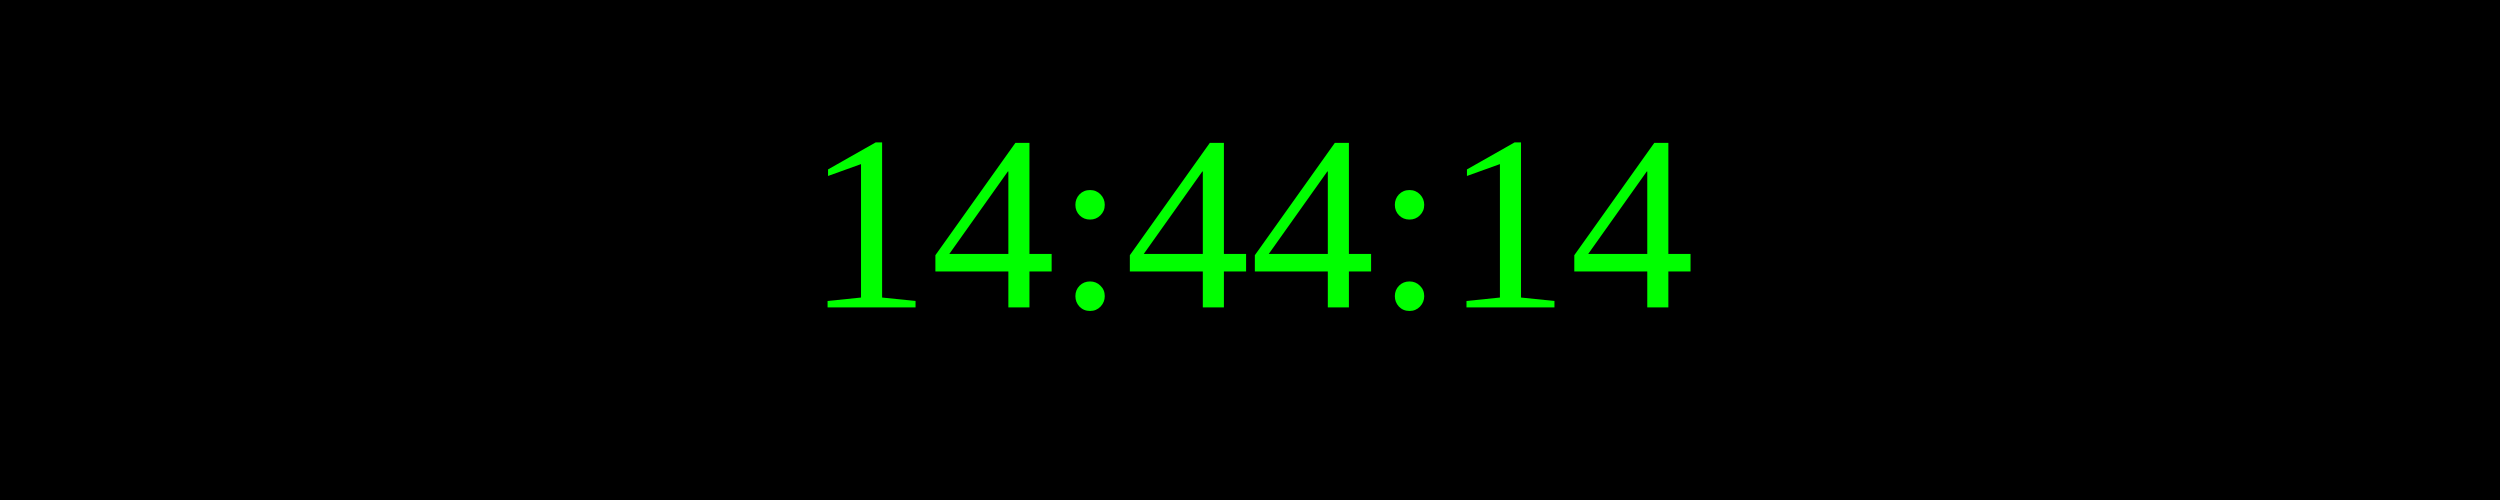
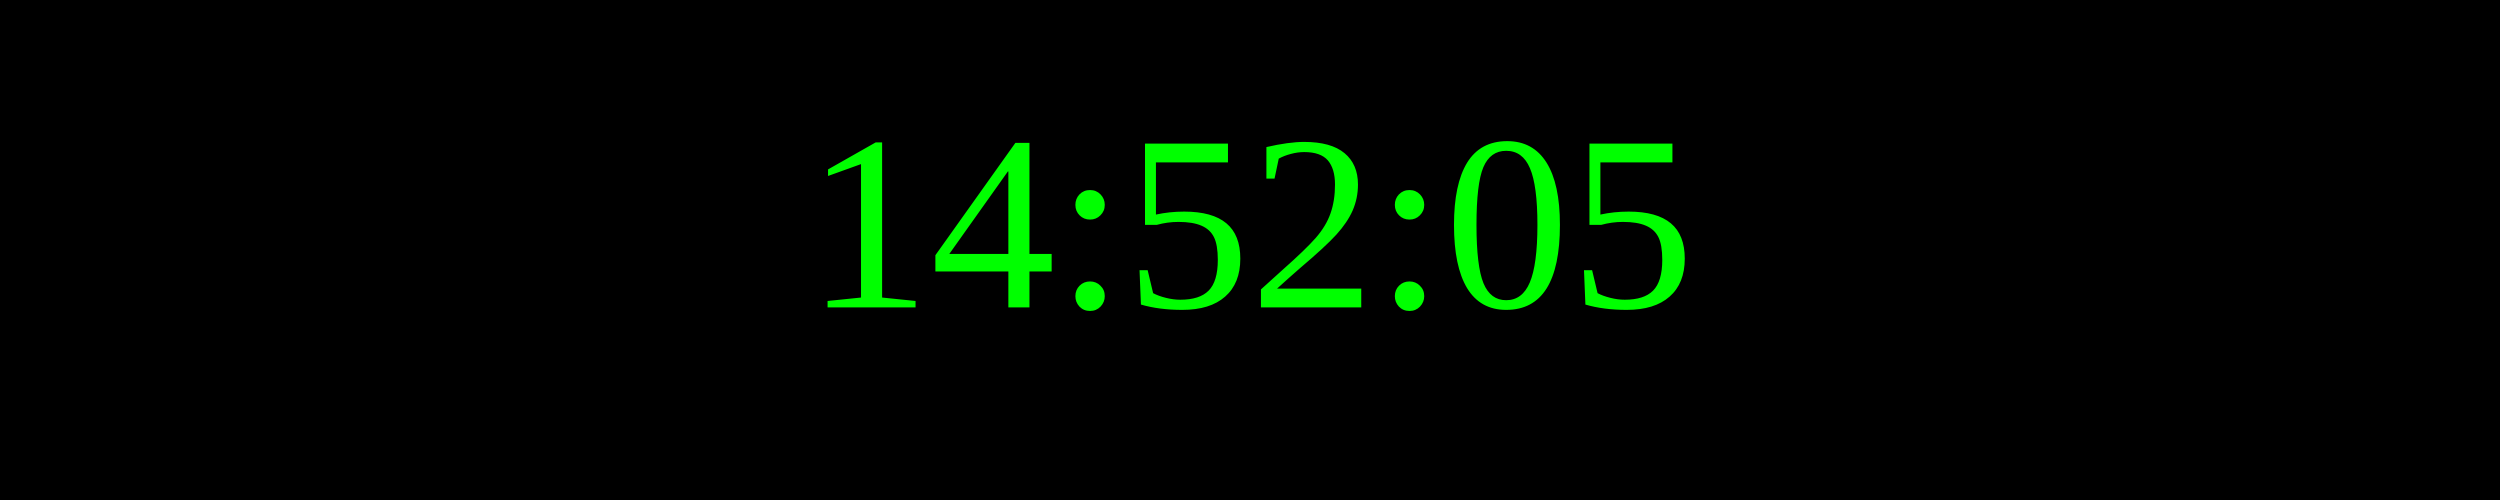
<svg xmlns="http://www.w3.org/2000/svg" width="250" height="50">
  <rect width="100%" height="100%" fill="black" />
  <text x="50%" y="50%" font-size="25" fill="lime" text-anchor="middle" dominant-baseline="middle">
- 14:44:14
+ 14:52:05
</text>
</svg>
